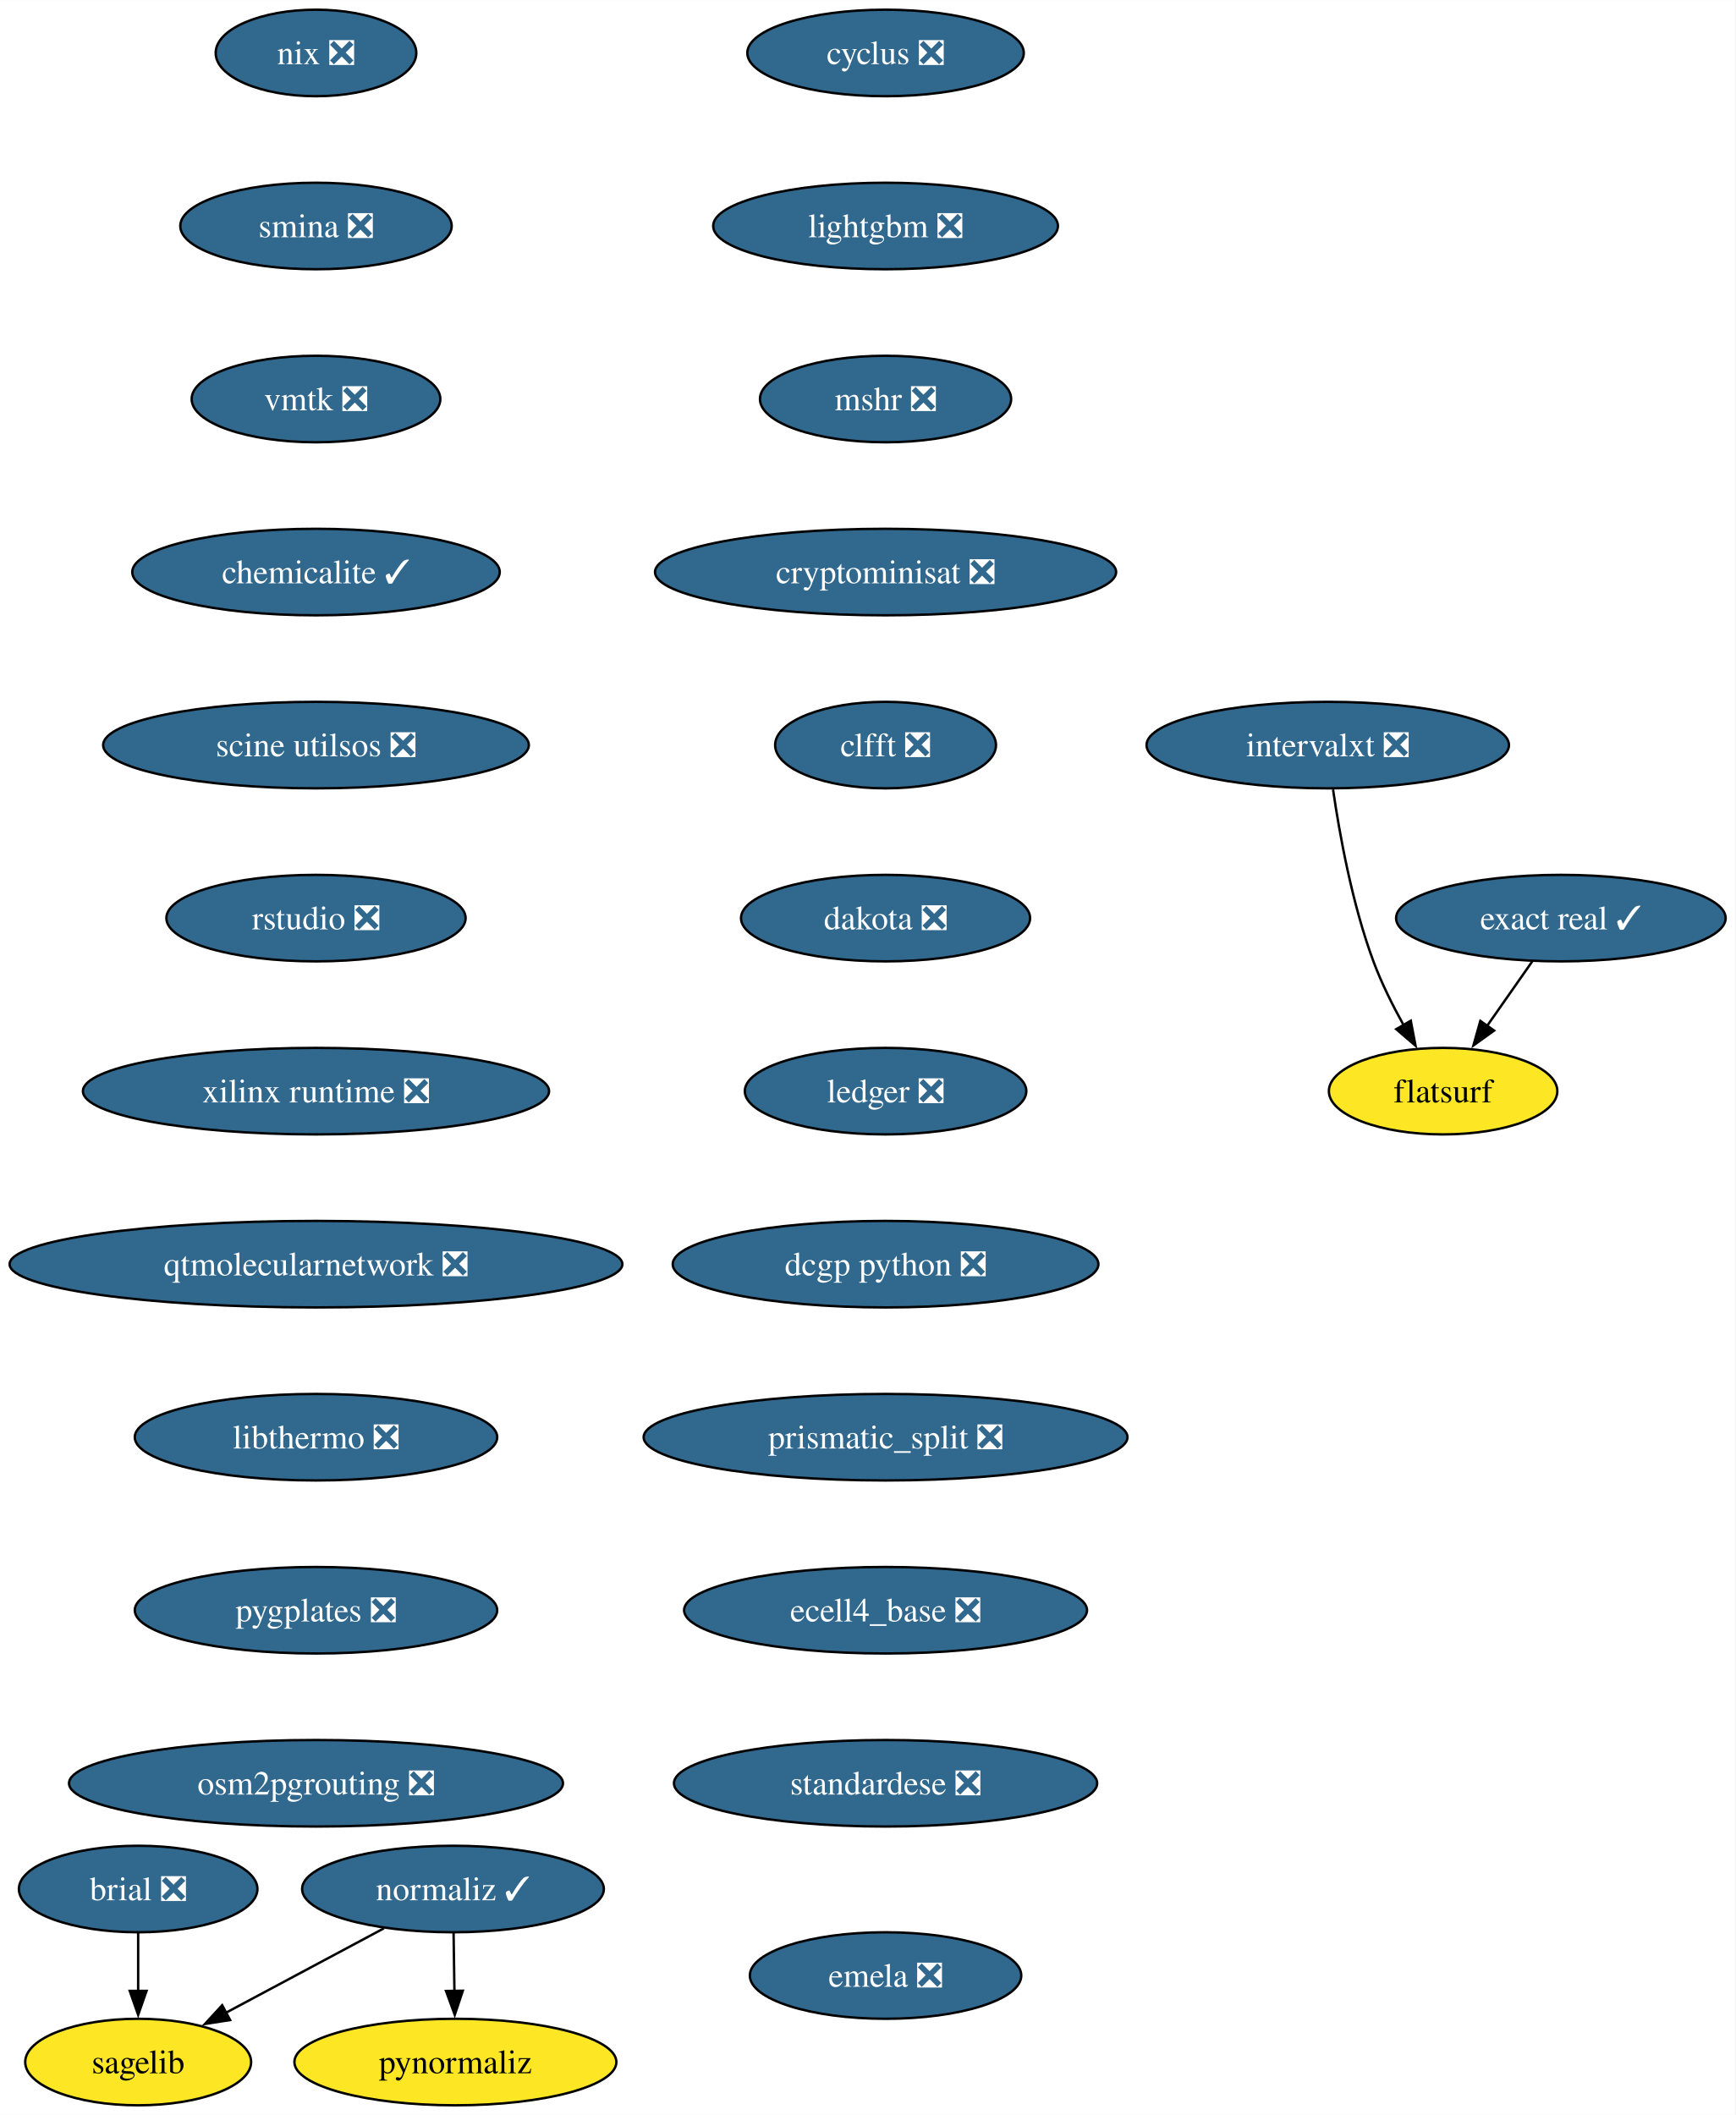
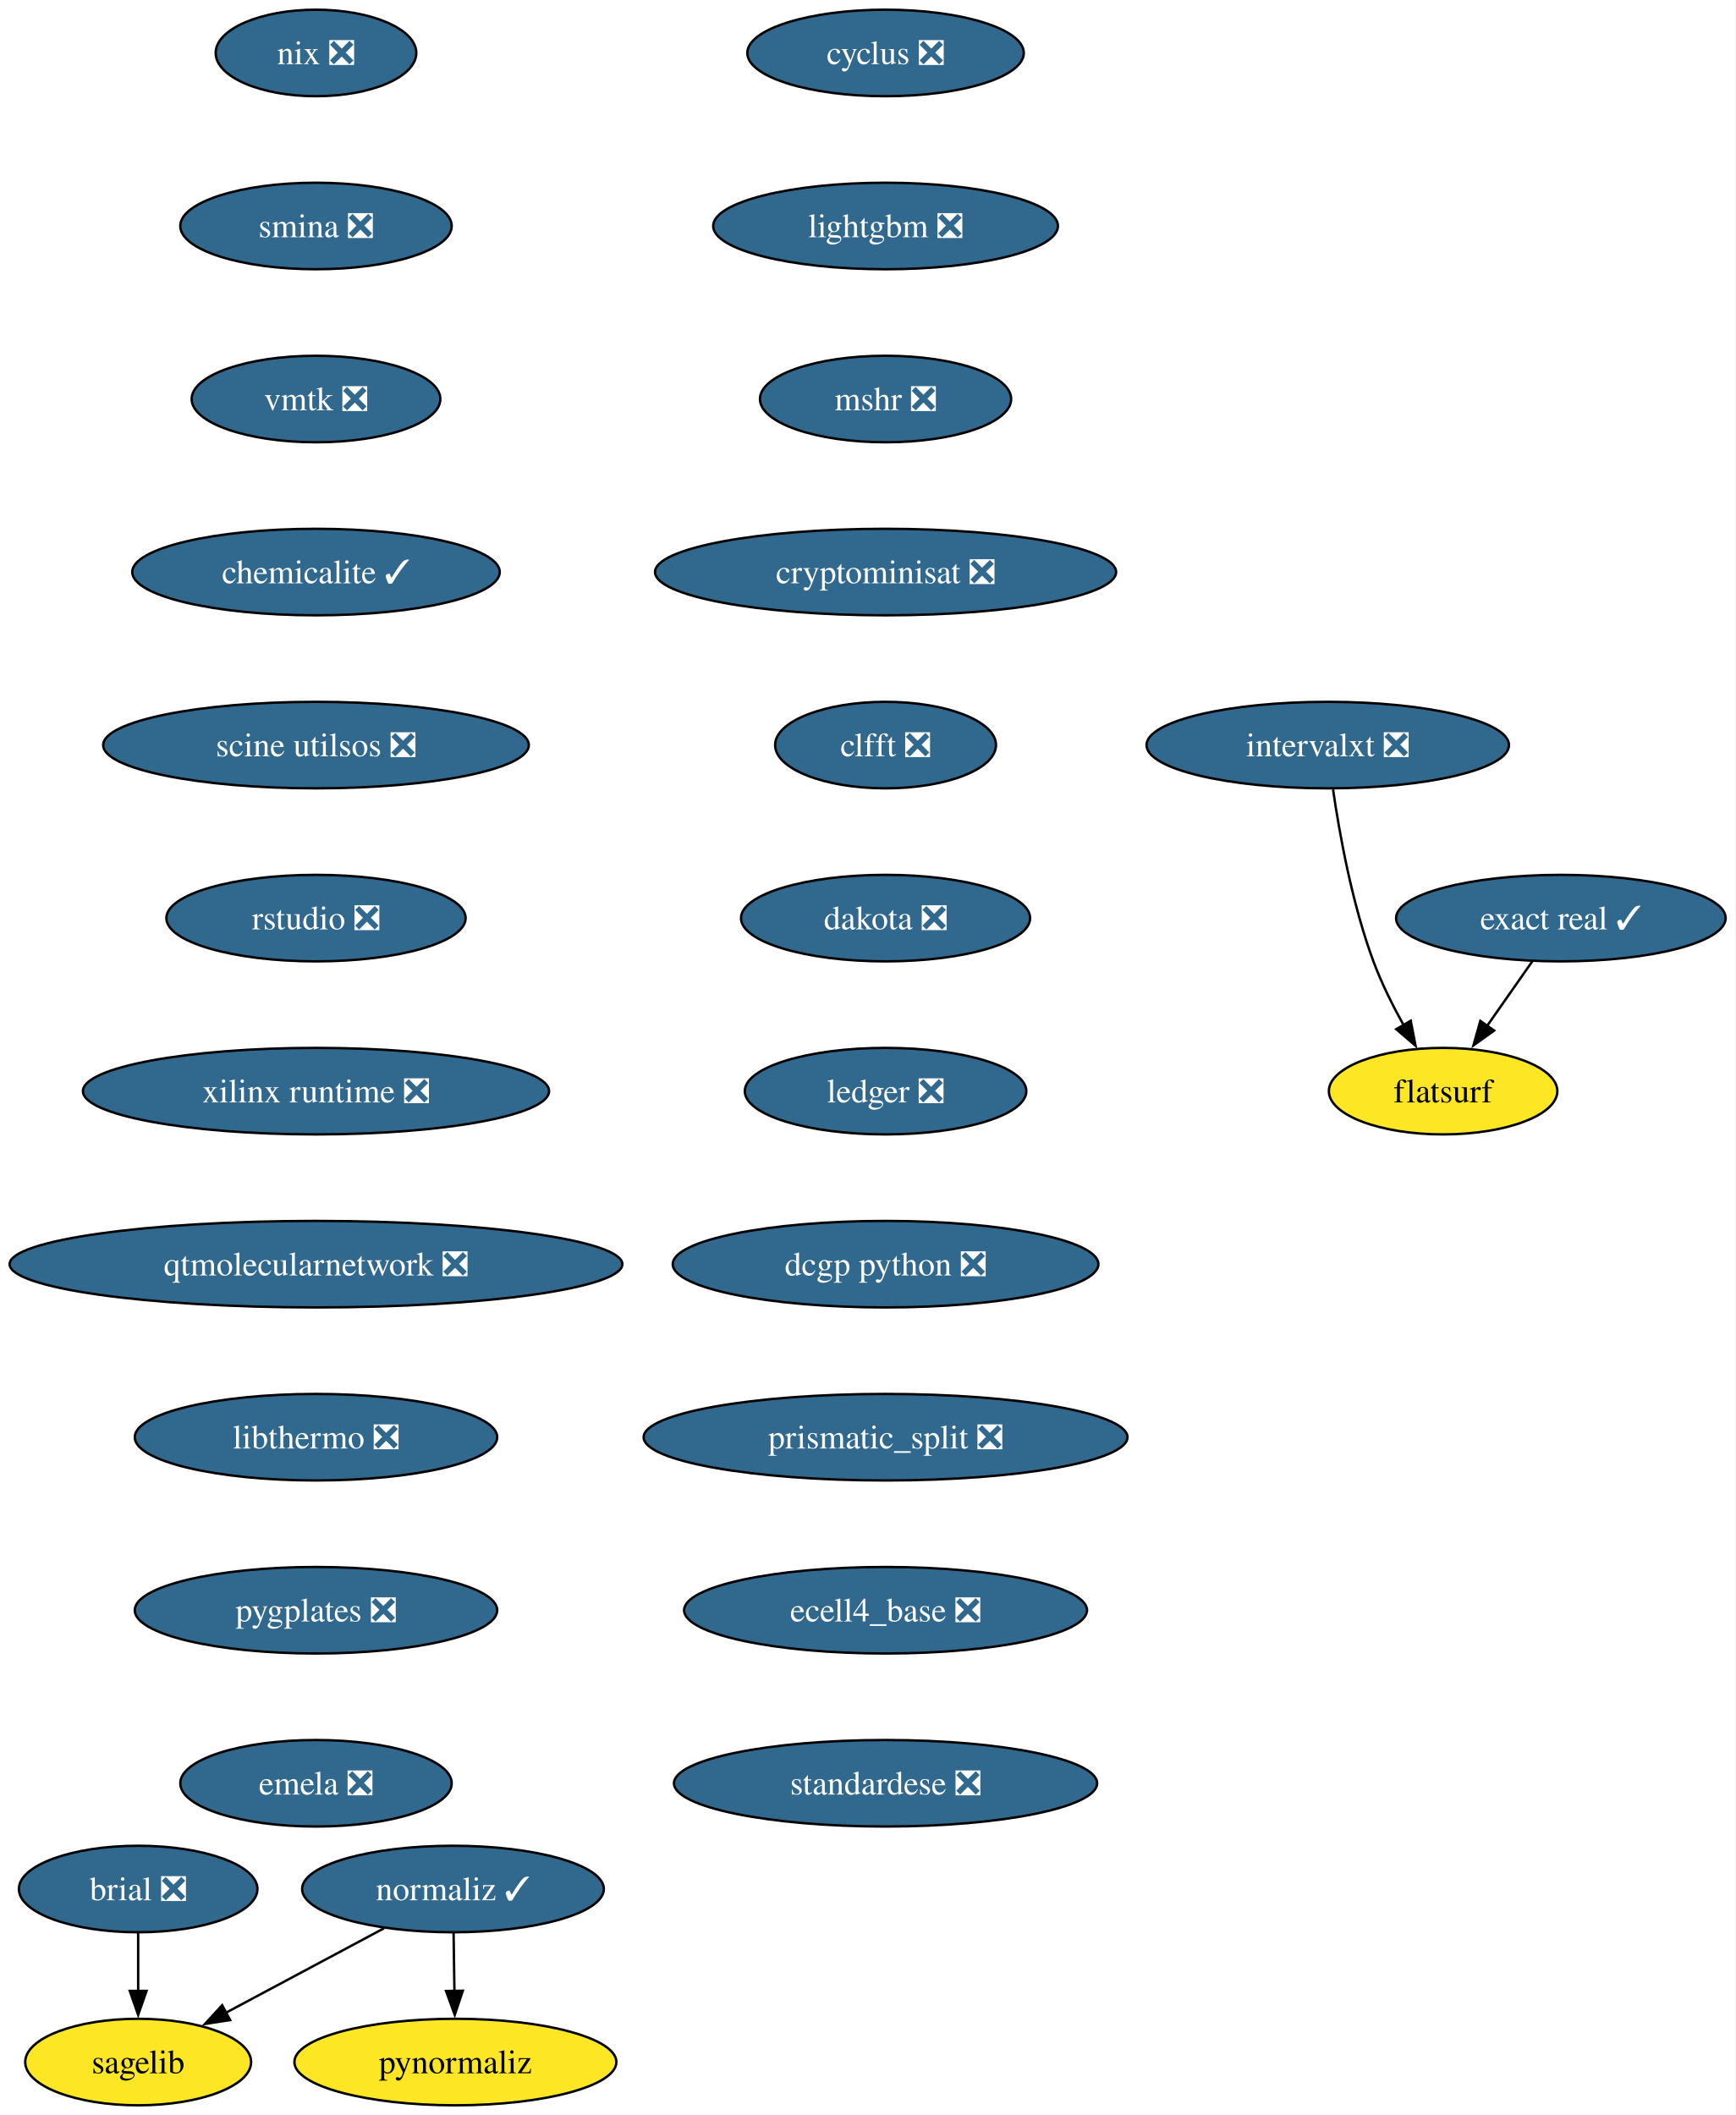
<svg xmlns="http://www.w3.org/2000/svg" xmlns:xlink="http://www.w3.org/1999/xlink" width="722pt" height="880pt" viewBox="0.00 0.00 722.06 880.00">
  <g id="graph0" class="graph" transform="scale(1 1) rotate(0) translate(4 876)">
    <polygon fill="white" stroke="none" points="-4,4 -4,-876 718.06,-876 718.06,4 -4,4" />
    <g id="node1" class="node">
      <g id="a_node1">
        <a xlink:href="https://github.com/conda-forge/brial-feedstock/pull/37" xlink:title="brial ❎">
          <ellipse fill="#31688e" stroke="black" cx="53.49" cy="-90" rx="49.63" ry="18" />
          <text text-anchor="middle" x="53.49" y="-85.33" font-family="Times,serif" font-size="14.00" fill="white">brial ❎</text>
        </a>
      </g>
    </g>
    <g id="node2" class="node">
      <g id="a_node2">
        <a xlink:href="https://github.com/conda-forge/sagelib-feedstock" xlink:title="sagelib">
          <ellipse fill="#fde725" stroke="black" cx="53.49" cy="-18" rx="47" ry="18" />
          <text text-anchor="middle" x="53.49" y="-13.32" font-family="Times,serif" font-size="14.00">sagelib</text>
        </a>
      </g>
    </g>
    <g id="edge1" class="edge">
      <path fill="none" stroke="black" d="M53.49,-71.7C53.49,-64.41 53.49,-55.73 53.49,-47.54" />
      <polygon fill="black" stroke="black" points="56.99,-47.62 53.49,-37.62 49.99,-47.62 56.99,-47.62" />
    </g>
    <g id="node3" class="node">
      <g id="a_node3">
        <a xlink:href="https://github.com/conda-forge/cyclus-feedstock/pull/94" xlink:title="cyclus ❎">
          <ellipse fill="#31688e" stroke="black" cx="364.49" cy="-854" rx="57.52" ry="18" />
          <text text-anchor="middle" x="364.49" y="-849.33" font-family="Times,serif" font-size="14.00" fill="white">cyclus ❎</text>
        </a>
      </g>
    </g>
    <g id="node4" class="node">
      <g id="a_node4">
        <a xlink:href="https://github.com/conda-forge/lightgbm-feedstock/pull/64" xlink:title="lightgbm ❎">
          <ellipse fill="#31688e" stroke="black" cx="364.49" cy="-782" rx="71.73" ry="18" />
          <text text-anchor="middle" x="364.49" y="-777.33" font-family="Times,serif" font-size="14.00" fill="white">lightgbm ❎</text>
        </a>
      </g>
    </g>
    <g id="node5" class="node">
      <g id="a_node5">
        <a xlink:href="https://github.com/conda-forge/mshr-feedstock/pull/38" xlink:title="mshr ❎">
          <ellipse fill="#31688e" stroke="black" cx="364.49" cy="-710" rx="52.26" ry="18" />
          <text text-anchor="middle" x="364.49" y="-705.33" font-family="Times,serif" font-size="14.00" fill="white">mshr ❎</text>
        </a>
      </g>
    </g>
    <g id="node6" class="node">
      <g id="a_node6">
        <a xlink:href="https://github.com/conda-forge/cryptominisat-feedstock/pull/59" xlink:title="cryptominisat ❎">
          <ellipse fill="#31688e" stroke="black" cx="364.49" cy="-638" rx="95.93" ry="18" />
          <text text-anchor="middle" x="364.49" y="-633.33" font-family="Times,serif" font-size="14.00" fill="white">cryptominisat ❎</text>
        </a>
      </g>
    </g>
    <g id="node7" class="node">
      <g id="a_node7">
        <a xlink:href="https://github.com/conda-forge/clfft-feedstock/pull/19" xlink:title="clfft ❎">
          <ellipse fill="#31688e" stroke="black" cx="364.49" cy="-566" rx="45.95" ry="18" />
          <text text-anchor="middle" x="364.49" y="-561.33" font-family="Times,serif" font-size="14.00" fill="white">clfft ❎</text>
        </a>
      </g>
    </g>
    <g id="node8" class="node">
      <g id="a_node8">
        <a xlink:href="https://github.com/conda-forge/dakota-feedstock/pull/50" xlink:title="dakota ❎">
          <ellipse fill="#31688e" stroke="black" cx="364.49" cy="-494" rx="60.15" ry="18" />
          <text text-anchor="middle" x="364.49" y="-489.32" font-family="Times,serif" font-size="14.00" fill="white">dakota ❎</text>
        </a>
      </g>
    </g>
    <g id="node11" class="node">
      <g id="a_node11">
        <a xlink:href="https://github.com/conda-forge/ledger-feedstock/pull/39" xlink:title="ledger ❎">
          <ellipse fill="#31688e" stroke="black" cx="364.49" cy="-422" rx="58.57" ry="18" />
          <text text-anchor="middle" x="364.49" y="-417.32" font-family="Times,serif" font-size="14.00" fill="white">ledger ❎</text>
        </a>
      </g>
    </g>
    <g id="node9" class="node">
      <g id="a_node9">
        <a xlink:href="https://github.com/conda-forge/normaliz-feedstock/pull/58" xlink:title="normaliz ✓">
          <ellipse fill="#31688e" stroke="black" cx="184.49" cy="-90" rx="62.78" ry="18" />
          <text text-anchor="middle" x="184.49" y="-85.33" font-family="Times,serif" font-size="14.00" fill="white">normaliz ✓</text>
        </a>
      </g>
    </g>
    <g id="edge7" class="edge">
      <path fill="none" stroke="black" d="M155.75,-73.64C136.42,-63.31 110.77,-49.61 90,-38.51" />
      <polygon fill="black" stroke="black" points="91.75,-35.47 81.28,-33.85 88.45,-41.65 91.75,-35.47" />
    </g>
    <g id="node10" class="node">
      <g id="a_node10">
        <a xlink:href="https://github.com/conda-forge/pynormaliz-feedstock" xlink:title="pynormaliz">
          <ellipse fill="#fde725" stroke="black" cx="185.49" cy="-18" rx="66.99" ry="18" />
          <text text-anchor="middle" x="185.49" y="-13.32" font-family="Times,serif" font-size="14.00">pynormaliz</text>
        </a>
      </g>
    </g>
    <g id="edge8" class="edge">
      <path fill="none" stroke="black" d="M184.74,-71.7C184.85,-64.41 184.97,-55.73 185.09,-47.54" />
      <polygon fill="black" stroke="black" points="188.58,-47.67 185.23,-37.62 181.59,-47.57 188.58,-47.67" />
    </g>
    <g id="node12" class="node">
      <g id="a_node12">
        <a xlink:href="https://github.com/conda-forge/dcgp-python-feedstock/pull/27" xlink:title="dcgp python ❎">
          <ellipse fill="#31688e" stroke="black" cx="364.49" cy="-350" rx="88.56" ry="18" />
          <text text-anchor="middle" x="364.49" y="-345.32" font-family="Times,serif" font-size="14.00" fill="white">dcgp python ❎</text>
        </a>
      </g>
    </g>
    <g id="node13" class="node">
      <g id="a_node13">
        <a xlink:href="https://github.com/conda-forge/prismatic_split-feedstock/pull/55" xlink:title="prismatic_split ❎">
          <ellipse fill="#31688e" stroke="black" cx="364.49" cy="-278" rx="100.66" ry="18" />
          <text text-anchor="middle" x="364.49" y="-273.32" font-family="Times,serif" font-size="14.00" fill="white">prismatic_split ❎</text>
        </a>
      </g>
    </g>
    <g id="node14" class="node">
      <g id="a_node14">
        <a xlink:href="https://github.com/conda-forge/ecell4_base-feedstock/pull/30" xlink:title="ecell4_base ❎">
          <ellipse fill="#31688e" stroke="black" cx="364.49" cy="-206" rx="83.83" ry="18" />
          <text text-anchor="middle" x="364.49" y="-201.33" font-family="Times,serif" font-size="14.00" fill="white">ecell4_base ❎</text>
        </a>
      </g>
    </g>
    <g id="node15" class="node">
      <g id="a_node15">
        <a xlink:href="https://github.com/conda-forge/standardese-feedstock/pull/12" xlink:title="standardese ❎">
          <ellipse fill="#31688e" stroke="black" cx="364.49" cy="-134" rx="88.04" ry="18" />
          <text text-anchor="middle" x="364.49" y="-129.32" font-family="Times,serif" font-size="14.00" fill="white">standardese ❎</text>
        </a>
      </g>
    </g>
    <g id="node16" class="node">
      <g id="a_node16">
        <a xlink:href="https://github.com/conda-forge/nix-feedstock/pull/26" xlink:title="nix ❎">
          <ellipse fill="#31688e" stroke="black" cx="127.49" cy="-854" rx="41.74" ry="18" />
          <text text-anchor="middle" x="127.49" y="-849.33" font-family="Times,serif" font-size="14.00" fill="white">nix ❎</text>
        </a>
      </g>
    </g>
    <g id="node17" class="node">
      <g id="a_node17">
        <a xlink:href="https://github.com/conda-forge/smina-feedstock/pull/4" xlink:title="smina ❎">
          <ellipse fill="#31688e" stroke="black" cx="127.49" cy="-782" rx="56.47" ry="18" />
          <text text-anchor="middle" x="127.49" y="-777.33" font-family="Times,serif" font-size="14.00" fill="white">smina ❎</text>
        </a>
      </g>
    </g>
    <g id="node18" class="node">
      <g id="a_node18">
        <a xlink:href="https://github.com/conda-forge/vmtk-feedstock/pull/27" xlink:title="vmtk ❎">
          <ellipse fill="#31688e" stroke="black" cx="127.49" cy="-710" rx="51.74" ry="18" />
          <text text-anchor="middle" x="127.49" y="-705.33" font-family="Times,serif" font-size="14.00" fill="white">vmtk ❎</text>
        </a>
      </g>
    </g>
    <g id="node22" class="node">
      <g id="a_node22">
        <a xlink:href="https://github.com/conda-forge/chemicalite-feedstock/pull/29" xlink:title="chemicalite ✓">
          <ellipse fill="#31688e" stroke="black" cx="127.49" cy="-638" rx="76.46" ry="18" />
          <text text-anchor="middle" x="127.49" y="-633.33" font-family="Times,serif" font-size="14.00" fill="white">chemicalite ✓</text>
        </a>
      </g>
    </g>
    <g id="node19" class="node">
      <g id="a_node19">
        <a xlink:href="https://github.com/conda-forge/exact-real-feedstock/pull/26" xlink:title="exact real ✓">
          <ellipse fill="#31688e" stroke="black" cx="645.49" cy="-494" rx="68.57" ry="18" />
          <text text-anchor="middle" x="645.49" y="-489.32" font-family="Times,serif" font-size="14.00" fill="white">exact real ✓</text>
        </a>
      </g>
    </g>
    <g id="node20" class="node">
      <g id="a_node20">
        <a xlink:href="https://github.com/conda-forge/flatsurf-feedstock" xlink:title="flatsurf">
          <ellipse fill="#fde725" stroke="black" cx="596.49" cy="-422" rx="47.53" ry="18" />
          <text text-anchor="middle" x="596.49" y="-417.32" font-family="Times,serif" font-size="14.00">flatsurf</text>
        </a>
      </g>
    </g>
    <g id="edge16" class="edge">
      <path fill="none" stroke="black" d="M633.63,-476.05C627.97,-467.97 621.08,-458.12 614.77,-449.11" />
      <polygon fill="black" stroke="black" points="617.72,-447.21 609.11,-441.03 611.98,-451.23 617.72,-447.21" />
    </g>
    <g id="node21" class="node">
      <g id="a_node21">
        <a xlink:href="https://github.com/conda-forge/intervalxt-feedstock/pull/23" xlink:title="intervalxt ❎">
          <ellipse fill="#31688e" stroke="black" cx="548.49" cy="-566" rx="75.41" ry="18" />
          <text text-anchor="middle" x="548.49" y="-561.33" font-family="Times,serif" font-size="14.00" fill="white">intervalxt ❎</text>
        </a>
      </g>
    </g>
    <g id="edge17" class="edge">
      <path fill="none" stroke="black" d="M550.69,-547.52C553.34,-529.26 558.59,-499.99 567.49,-476 570.83,-467.01 575.48,-457.69 580.08,-449.41" />
      <polygon fill="black" stroke="black" points="583.03,-451.3 585.02,-440.9 576.98,-447.79 583.03,-451.3" />
    </g>
    <g id="node23" class="node">
      <g id="a_node23">
        <a xlink:href="https://github.com/conda-forge/scine-utilsos-feedstock/pull/16" xlink:title="scine utilsos ❎">
          <ellipse fill="#31688e" stroke="black" cx="127.49" cy="-566" rx="88.56" ry="18" />
          <text text-anchor="middle" x="127.49" y="-561.33" font-family="Times,serif" font-size="14.00" fill="white">scine utilsos ❎</text>
        </a>
      </g>
    </g>
    <g id="node24" class="node">
      <g id="a_node24">
        <a xlink:href="https://github.com/conda-forge/rstudio-feedstock/pull/37" xlink:title="rstudio ❎">
          <ellipse fill="#31688e" stroke="black" cx="127.49" cy="-494" rx="62.26" ry="18" />
          <text text-anchor="middle" x="127.49" y="-489.32" font-family="Times,serif" font-size="14.00" fill="white">rstudio ❎</text>
        </a>
      </g>
    </g>
    <g id="node25" class="node">
      <g id="a_node25">
        <a xlink:href="https://github.com/conda-forge/xilinx-runtime-feedstock/pull/35" xlink:title="xilinx runtime ❎">
          <ellipse fill="#31688e" stroke="black" cx="127.49" cy="-422" rx="96.98" ry="18" />
          <text text-anchor="middle" x="127.49" y="-417.32" font-family="Times,serif" font-size="14.00" fill="white">xilinx runtime ❎</text>
        </a>
      </g>
    </g>
    <g id="node26" class="node">
      <g id="a_node26">
        <a xlink:href="https://github.com/conda-forge/qtmolecularnetwork-feedstock/pull/24" xlink:title="qtmolecularnetwork ❎">
          <ellipse fill="#31688e" stroke="black" cx="127.49" cy="-350" rx="127.49" ry="18" />
          <text text-anchor="middle" x="127.49" y="-345.32" font-family="Times,serif" font-size="14.00" fill="white">qtmolecularnetwork ❎</text>
        </a>
      </g>
    </g>
    <g id="node27" class="node">
      <g id="a_node27">
        <a xlink:href="https://github.com/conda-forge/libthermo-feedstock/pull/17" xlink:title="libthermo ❎">
          <ellipse fill="#31688e" stroke="black" cx="127.49" cy="-278" rx="75.41" ry="18" />
          <text text-anchor="middle" x="127.49" y="-273.32" font-family="Times,serif" font-size="14.00" fill="white">libthermo ❎</text>
        </a>
      </g>
    </g>
    <g id="node28" class="node">
      <g id="a_node28">
        <a xlink:href="https://github.com/conda-forge/pygplates-feedstock/pull/26" xlink:title="pygplates ❎">
          <ellipse fill="#31688e" stroke="black" cx="127.49" cy="-206" rx="75.41" ry="18" />
          <text text-anchor="middle" x="127.49" y="-201.33" font-family="Times,serif" font-size="14.00" fill="white">pygplates ❎</text>
        </a>
      </g>
    </g>
    <g id="node29" class="node">
      <g id="a_node29">
-         <a xlink:href="https://github.com/conda-forge/osm2pgrouting-feedstock/pull/3" xlink:title="osm2pgrouting ❎">
-           <ellipse fill="#31688e" stroke="black" cx="127.49" cy="-134" rx="102.77" ry="18" />
-           <text text-anchor="middle" x="127.49" y="-129.32" font-family="Times,serif" font-size="14.00" fill="white">osm2pgrouting ❎</text>
-         </a>
-       </g>
-     </g>
-     <g id="node30" class="node">
-       <g id="a_node30">
        <a xlink:href="https://github.com/conda-forge/emela-feedstock/pull/2" xlink:title="emela ❎">
-           <ellipse fill="#31688e" stroke="black" cx="364.49" cy="-54" rx="56.47" ry="18" />
-           <text text-anchor="middle" x="364.49" y="-49.33" font-family="Times,serif" font-size="14.00" fill="white">emela ❎</text>
+           <ellipse fill="#31688e" stroke="black" cx="127.49" cy="-134" rx="56.47" ry="18" />
+           <text text-anchor="middle" x="127.49" y="-129.32" font-family="Times,serif" font-size="14.00" fill="white">emela ❎</text>
        </a>
      </g>
    </g>
  </g>
</svg>
